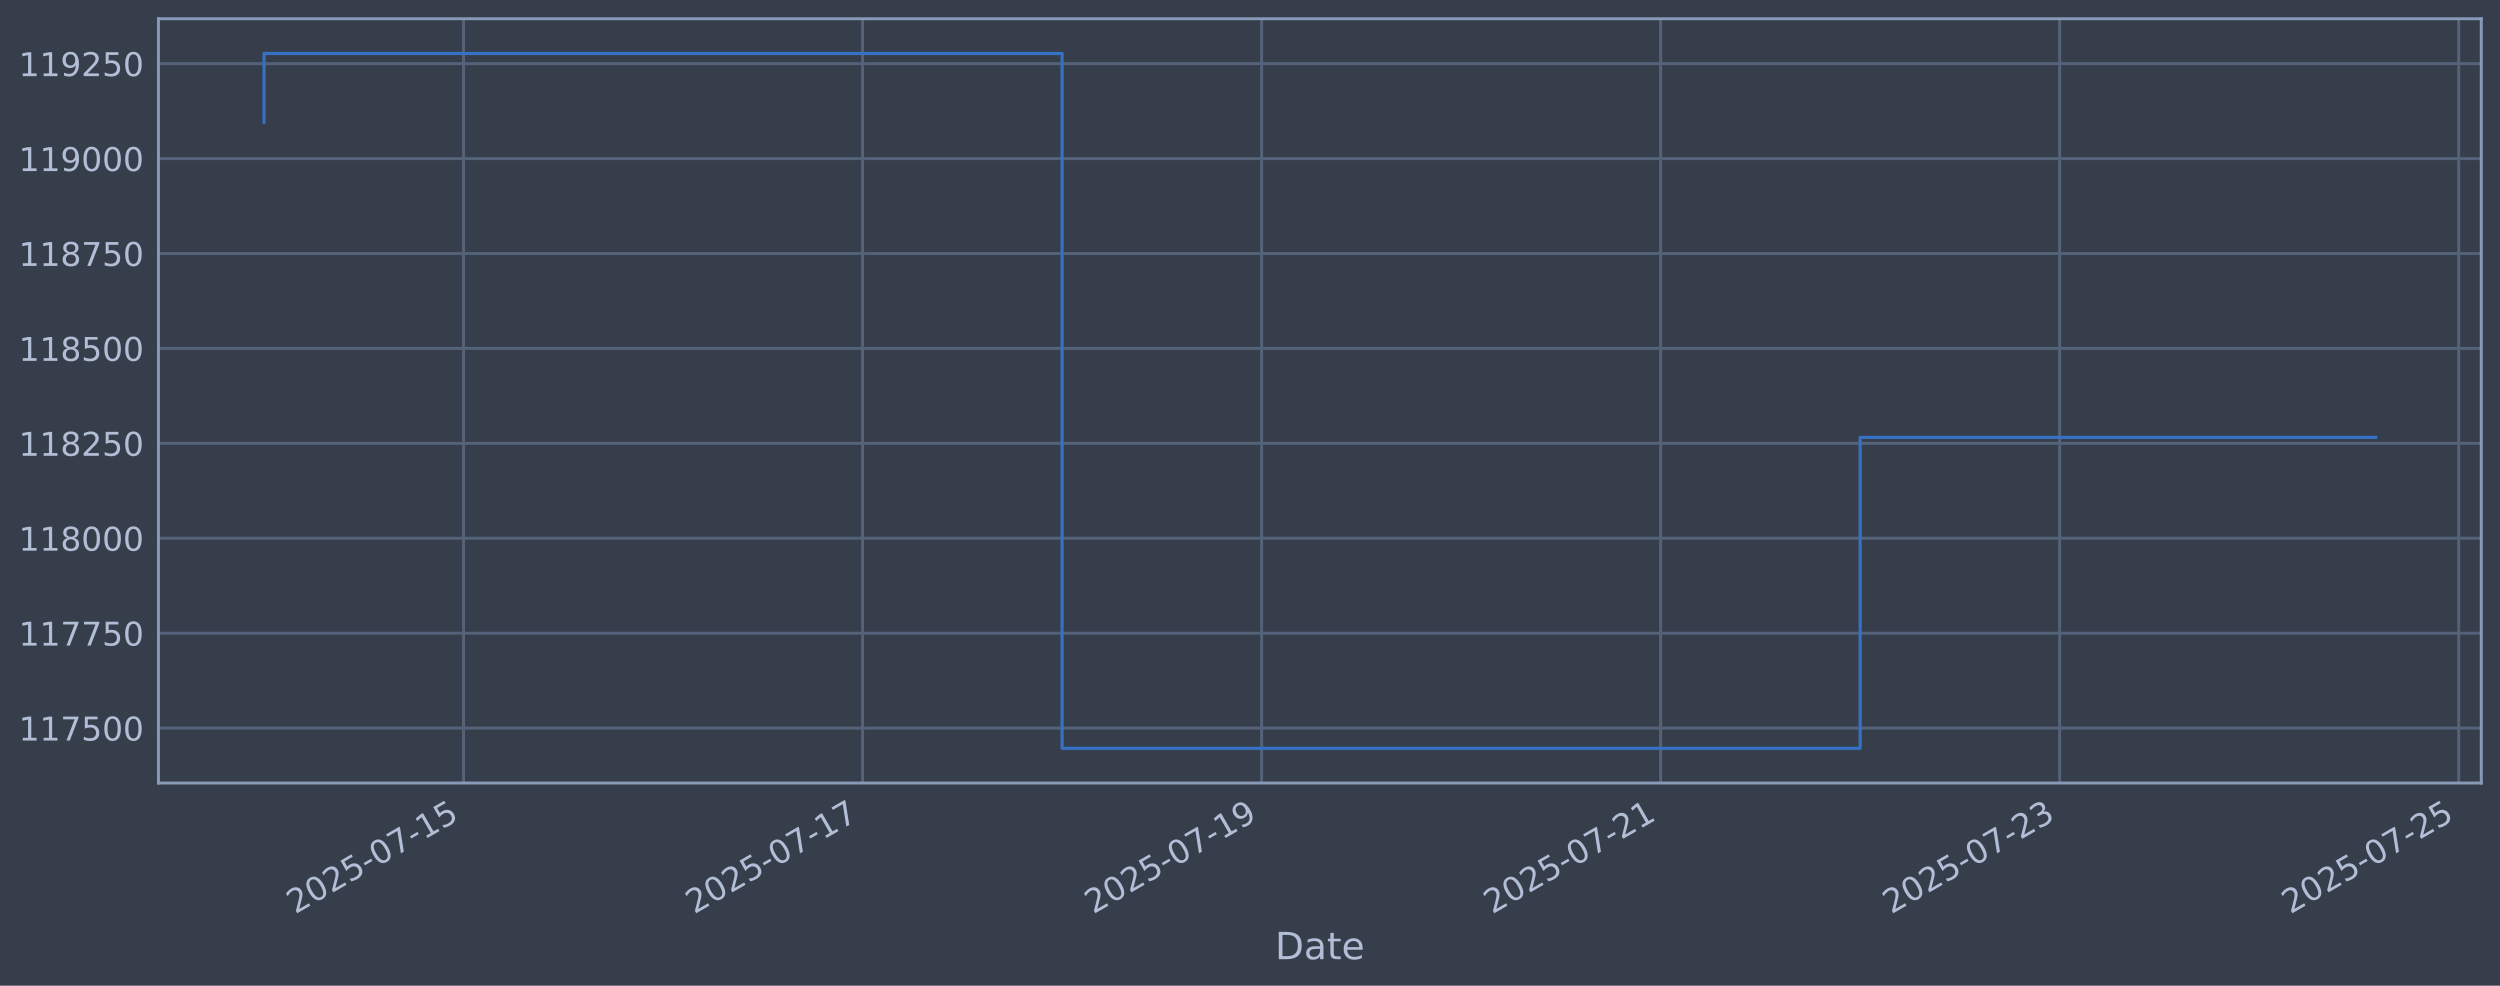
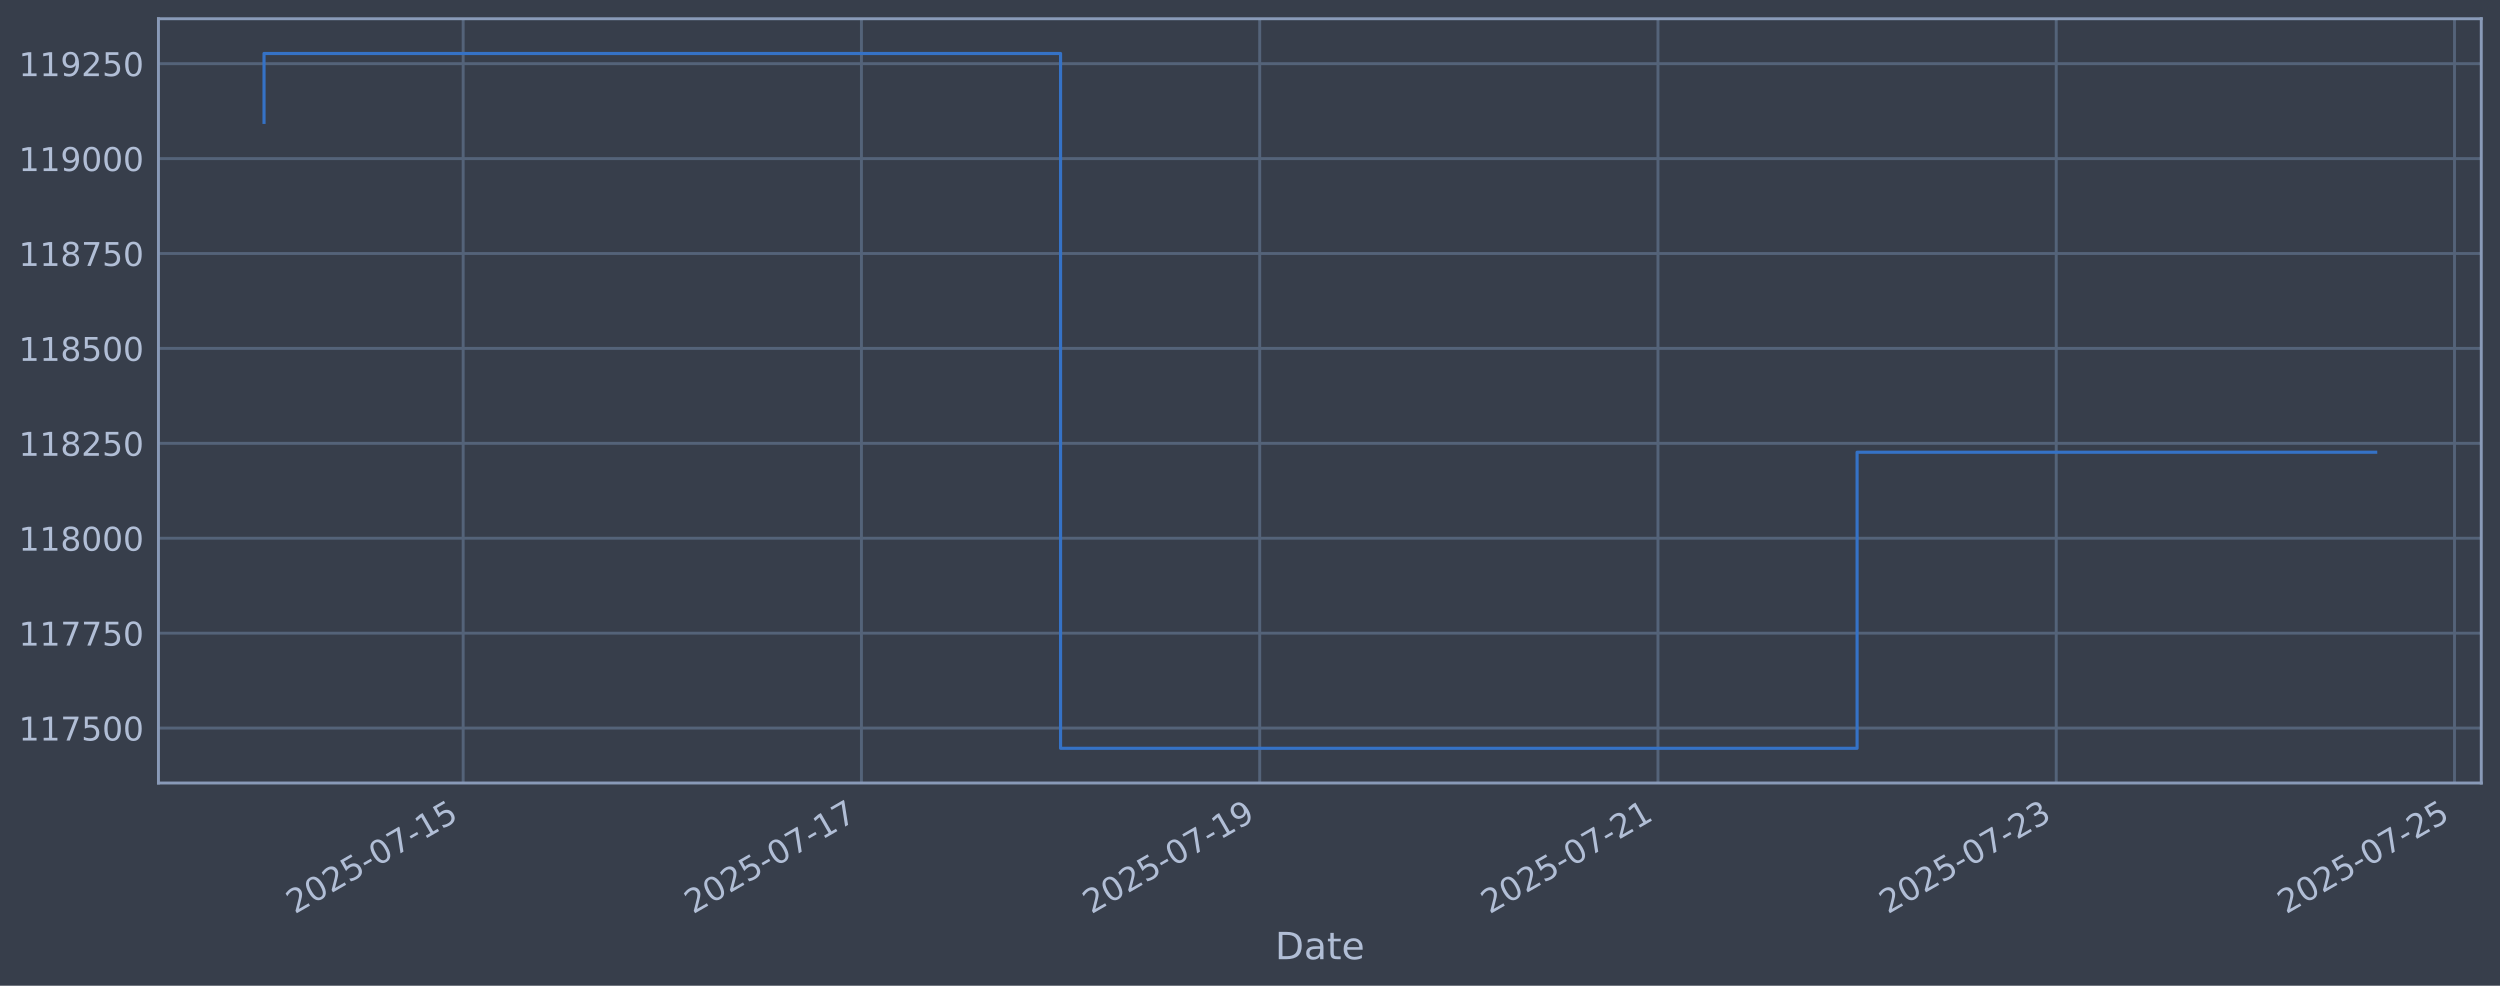
<svg xmlns="http://www.w3.org/2000/svg" xmlns:xlink="http://www.w3.org/1999/xlink" width="960.9pt" height="378.87pt" viewBox="0 0 960.9 378.87" version="1.1">
  <defs>
    <style type="text/css">*{stroke-linejoin: round; stroke-linecap: butt}</style>
  </defs>
  <g id="figure_1">
    <g id="patch_1">
      <path d="M 0 378.87  L 960.9 378.87  L 960.9 0  L 0 0  z " style="fill: #373e4b" />
    </g>
    <g id="axes_1">
      <g id="patch_2">
        <path d="M 60.901 300.96  L 953.701 300.96  L 953.701 7.2  L 60.901 7.2  z " style="fill: #373e4b" />
      </g>
      <g id="matplotlib.axis_1">
        <g id="xtick_1">
          <g id="line2d_1">
-             <path d="M 178.168 300.96  L 178.168 7.2  " clip-path="url(#p7fa82e75ef)" style="fill: none; stroke: #546379; stroke-width: 1.12; stroke-linecap: square" />
+             <path d="M 178.021 300.96  L 178.021 7.2  " clip-path="url(#pff41fb428e)" style="fill: none; stroke: #546379; stroke-width: 1.12; stroke-linecap: square" />
          </g>
          <g id="line2d_2" />
          <g id="text_1">
-             <g style="fill: #b1bed6" transform="translate(113.4424 351.4642) rotate(-30) scale(0.126 -0.126)">
+             <g style="fill: #b1bed6" transform="translate(113.2956 351.4642) rotate(-30) scale(0.126 -0.126)">
              <defs>
                <path id="DejaVuSans-32" d="M 1228 531  L 3431 531  L 3431 0  L 469 0  L 469 531  Q 828 903 1448 1529  Q 2069 2156 2228 2338  Q 2531 2678 2651 2914  Q 2772 3150 2772 3378  Q 2772 3750 2511 3984  Q 2250 4219 1831 4219  Q 1534 4219 1204 4116  Q 875 4013 500 3803  L 500 4441  Q 881 4594 1212 4672  Q 1544 4750 1819 4750  Q 2544 4750 2975 4387  Q 3406 4025 3406 3419  Q 3406 3131 3298 2873  Q 3191 2616 2906 2266  Q 2828 2175 2409 1742  Q 1991 1309 1228 531  z " transform="scale(0.015625)" />
                <path id="DejaVuSans-30" d="M 2034 4250  Q 1547 4250 1301 3770  Q 1056 3291 1056 2328  Q 1056 1369 1301 889  Q 1547 409 2034 409  Q 2525 409 2770 889  Q 3016 1369 3016 2328  Q 3016 3291 2770 3770  Q 2525 4250 2034 4250  z M 2034 4750  Q 2819 4750 3233 4129  Q 3647 3509 3647 2328  Q 3647 1150 3233 529  Q 2819 -91 2034 -91  Q 1250 -91 836 529  Q 422 1150 422 2328  Q 422 3509 836 4129  Q 1250 4750 2034 4750  z " transform="scale(0.015625)" />
                <path id="DejaVuSans-35" d="M 691 4666  L 3169 4666  L 3169 4134  L 1269 4134  L 1269 2991  Q 1406 3038 1543 3061  Q 1681 3084 1819 3084  Q 2600 3084 3056 2656  Q 3513 2228 3513 1497  Q 3513 744 3044 326  Q 2575 -91 1722 -91  Q 1428 -91 1123 -41  Q 819 9 494 109  L 494 744  Q 775 591 1075 516  Q 1375 441 1709 441  Q 2250 441 2565 725  Q 2881 1009 2881 1497  Q 2881 1984 2565 2268  Q 2250 2553 1709 2553  Q 1456 2553 1204 2497  Q 953 2441 691 2322  L 691 4666  z " transform="scale(0.015625)" />
                <path id="DejaVuSans-2d" d="M 313 2009  L 1997 2009  L 1997 1497  L 313 1497  L 313 2009  z " transform="scale(0.015625)" />
                <path id="DejaVuSans-37" d="M 525 4666  L 3525 4666  L 3525 4397  L 1831 0  L 1172 0  L 2766 4134  L 525 4134  L 525 4666  z " transform="scale(0.015625)" />
                <path id="DejaVuSans-31" d="M 794 531  L 1825 531  L 1825 4091  L 703 3866  L 703 4441  L 1819 4666  L 2450 4666  L 2450 531  L 3481 531  L 3481 0  L 794 0  L 794 531  z " transform="scale(0.015625)" />
              </defs>
              <use xlink:href="#DejaVuSans-32" />
              <use xlink:href="#DejaVuSans-30" transform="translate(63.62305 0)" />
              <use xlink:href="#DejaVuSans-32" transform="translate(127.2461 0)" />
              <use xlink:href="#DejaVuSans-35" transform="translate(190.8691 0)" />
              <use xlink:href="#DejaVuSans-2d" transform="translate(254.4922 0)" />
              <use xlink:href="#DejaVuSans-30" transform="translate(290.5762 0)" />
              <use xlink:href="#DejaVuSans-37" transform="translate(354.1992 0)" />
              <use xlink:href="#DejaVuSans-2d" transform="translate(417.8223 0)" />
              <use xlink:href="#DejaVuSans-31" transform="translate(453.9062 0)" />
              <use xlink:href="#DejaVuSans-35" transform="translate(517.5293 0)" />
            </g>
          </g>
        </g>
        <g id="xtick_2">
          <g id="line2d_3">
-             <path d="M 331.539 300.96  L 331.539 7.2  " clip-path="url(#p7fa82e75ef)" style="fill: none; stroke: #546379; stroke-width: 1.12; stroke-linecap: square" />
+             <path d="M 331.099 300.96  L 331.099 7.2  " clip-path="url(#pff41fb428e)" style="fill: none; stroke: #546379; stroke-width: 1.12; stroke-linecap: square" />
          </g>
          <g id="line2d_4" />
          <g id="text_2">
-             <g style="fill: #b1bed6" transform="translate(266.8136 351.4642) rotate(-30) scale(0.126 -0.126)">
+             <g style="fill: #b1bed6" transform="translate(266.3733 351.4642) rotate(-30) scale(0.126 -0.126)">
              <use xlink:href="#DejaVuSans-32" />
              <use xlink:href="#DejaVuSans-30" transform="translate(63.62305 0)" />
              <use xlink:href="#DejaVuSans-32" transform="translate(127.2461 0)" />
              <use xlink:href="#DejaVuSans-35" transform="translate(190.8691 0)" />
              <use xlink:href="#DejaVuSans-2d" transform="translate(254.4922 0)" />
              <use xlink:href="#DejaVuSans-30" transform="translate(290.5762 0)" />
              <use xlink:href="#DejaVuSans-37" transform="translate(354.1992 0)" />
              <use xlink:href="#DejaVuSans-2d" transform="translate(417.8223 0)" />
              <use xlink:href="#DejaVuSans-31" transform="translate(453.9062 0)" />
              <use xlink:href="#DejaVuSans-37" transform="translate(517.5293 0)" />
            </g>
          </g>
        </g>
        <g id="xtick_3">
          <g id="line2d_5">
-             <path d="M 484.91 300.96  L 484.91 7.2  " clip-path="url(#p7fa82e75ef)" style="fill: none; stroke: #546379; stroke-width: 1.12; stroke-linecap: square" />
+             <path d="M 484.177 300.96  L 484.177 7.2  " clip-path="url(#pff41fb428e)" style="fill: none; stroke: #546379; stroke-width: 1.12; stroke-linecap: square" />
          </g>
          <g id="line2d_6" />
          <g id="text_3">
-             <g style="fill: #b1bed6" transform="translate(420.1847 351.4642) rotate(-30) scale(0.126 -0.126)">
+             <g style="fill: #b1bed6" transform="translate(419.451 351.4642) rotate(-30) scale(0.126 -0.126)">
              <defs>
                <path id="DejaVuSans-39" d="M 703 97  L 703 672  Q 941 559 1184 500  Q 1428 441 1663 441  Q 2288 441 2617 861  Q 2947 1281 2994 2138  Q 2813 1869 2534 1725  Q 2256 1581 1919 1581  Q 1219 1581 811 2004  Q 403 2428 403 3163  Q 403 3881 828 4315  Q 1253 4750 1959 4750  Q 2769 4750 3195 4129  Q 3622 3509 3622 2328  Q 3622 1225 3098 567  Q 2575 -91 1691 -91  Q 1453 -91 1209 -44  Q 966 3 703 97  z M 1959 2075  Q 2384 2075 2632 2365  Q 2881 2656 2881 3163  Q 2881 3666 2632 3958  Q 2384 4250 1959 4250  Q 1534 4250 1286 3958  Q 1038 3666 1038 3163  Q 1038 2656 1286 2365  Q 1534 2075 1959 2075  z " transform="scale(0.015625)" />
              </defs>
              <use xlink:href="#DejaVuSans-32" />
              <use xlink:href="#DejaVuSans-30" transform="translate(63.62305 0)" />
              <use xlink:href="#DejaVuSans-32" transform="translate(127.2461 0)" />
              <use xlink:href="#DejaVuSans-35" transform="translate(190.8691 0)" />
              <use xlink:href="#DejaVuSans-2d" transform="translate(254.4922 0)" />
              <use xlink:href="#DejaVuSans-30" transform="translate(290.5762 0)" />
              <use xlink:href="#DejaVuSans-37" transform="translate(354.1992 0)" />
              <use xlink:href="#DejaVuSans-2d" transform="translate(417.8223 0)" />
              <use xlink:href="#DejaVuSans-31" transform="translate(453.9062 0)" />
              <use xlink:href="#DejaVuSans-39" transform="translate(517.5293 0)" />
            </g>
          </g>
        </g>
        <g id="xtick_4">
          <g id="line2d_7">
-             <path d="M 638.281 300.96  L 638.281 7.2  " clip-path="url(#p7fa82e75ef)" style="fill: none; stroke: #546379; stroke-width: 1.12; stroke-linecap: square" />
+             <path d="M 637.254 300.96  L 637.254 7.2  " clip-path="url(#pff41fb428e)" style="fill: none; stroke: #546379; stroke-width: 1.12; stroke-linecap: square" />
          </g>
          <g id="line2d_8" />
          <g id="text_4">
-             <g style="fill: #b1bed6" transform="translate(573.5559 351.4642) rotate(-30) scale(0.126 -0.126)">
+             <g style="fill: #b1bed6" transform="translate(572.5287 351.4642) rotate(-30) scale(0.126 -0.126)">
              <use xlink:href="#DejaVuSans-32" />
              <use xlink:href="#DejaVuSans-30" transform="translate(63.62305 0)" />
              <use xlink:href="#DejaVuSans-32" transform="translate(127.2461 0)" />
              <use xlink:href="#DejaVuSans-35" transform="translate(190.8691 0)" />
              <use xlink:href="#DejaVuSans-2d" transform="translate(254.4922 0)" />
              <use xlink:href="#DejaVuSans-30" transform="translate(290.5762 0)" />
              <use xlink:href="#DejaVuSans-37" transform="translate(354.1992 0)" />
              <use xlink:href="#DejaVuSans-2d" transform="translate(417.8223 0)" />
              <use xlink:href="#DejaVuSans-32" transform="translate(453.9062 0)" />
              <use xlink:href="#DejaVuSans-31" transform="translate(517.5293 0)" />
            </g>
          </g>
        </g>
        <g id="xtick_5">
          <g id="line2d_9">
-             <path d="M 791.653 300.96  L 791.653 7.2  " clip-path="url(#p7fa82e75ef)" style="fill: none; stroke: #546379; stroke-width: 1.12; stroke-linecap: square" />
+             <path d="M 790.332 300.96  L 790.332 7.2  " clip-path="url(#pff41fb428e)" style="fill: none; stroke: #546379; stroke-width: 1.12; stroke-linecap: square" />
          </g>
          <g id="line2d_10" />
          <g id="text_5">
-             <g style="fill: #b1bed6" transform="translate(726.9271 351.4642) rotate(-30) scale(0.126 -0.126)">
+             <g style="fill: #b1bed6" transform="translate(725.6064 351.4642) rotate(-30) scale(0.126 -0.126)">
              <defs>
                <path id="DejaVuSans-33" d="M 2597 2516  Q 3050 2419 3304 2112  Q 3559 1806 3559 1356  Q 3559 666 3084 287  Q 2609 -91 1734 -91  Q 1441 -91 1130 -33  Q 819 25 488 141  L 488 750  Q 750 597 1062 519  Q 1375 441 1716 441  Q 2309 441 2620 675  Q 2931 909 2931 1356  Q 2931 1769 2642 2001  Q 2353 2234 1838 2234  L 1294 2234  L 1294 2753  L 1863 2753  Q 2328 2753 2575 2939  Q 2822 3125 2822 3475  Q 2822 3834 2567 4026  Q 2313 4219 1838 4219  Q 1578 4219 1281 4162  Q 984 4106 628 3988  L 628 4550  Q 988 4650 1302 4700  Q 1616 4750 1894 4750  Q 2613 4750 3031 4423  Q 3450 4097 3450 3541  Q 3450 3153 3228 2886  Q 3006 2619 2597 2516  z " transform="scale(0.015625)" />
              </defs>
              <use xlink:href="#DejaVuSans-32" />
              <use xlink:href="#DejaVuSans-30" transform="translate(63.62305 0)" />
              <use xlink:href="#DejaVuSans-32" transform="translate(127.2461 0)" />
              <use xlink:href="#DejaVuSans-35" transform="translate(190.8691 0)" />
              <use xlink:href="#DejaVuSans-2d" transform="translate(254.4922 0)" />
              <use xlink:href="#DejaVuSans-30" transform="translate(290.5762 0)" />
              <use xlink:href="#DejaVuSans-37" transform="translate(354.1992 0)" />
              <use xlink:href="#DejaVuSans-2d" transform="translate(417.8223 0)" />
              <use xlink:href="#DejaVuSans-32" transform="translate(453.9062 0)" />
              <use xlink:href="#DejaVuSans-33" transform="translate(517.5293 0)" />
            </g>
          </g>
        </g>
        <g id="xtick_6">
          <g id="line2d_11">
-             <path d="M 945.024 300.96  L 945.024 7.2  " clip-path="url(#p7fa82e75ef)" style="fill: none; stroke: #546379; stroke-width: 1.12; stroke-linecap: square" />
+             <path d="M 943.41 300.96  L 943.41 7.2  " clip-path="url(#pff41fb428e)" style="fill: none; stroke: #546379; stroke-width: 1.12; stroke-linecap: square" />
          </g>
          <g id="line2d_12" />
          <g id="text_6">
-             <g style="fill: #b1bed6" transform="translate(880.2982 351.4642) rotate(-30) scale(0.126 -0.126)">
+             <g style="fill: #b1bed6" transform="translate(878.684 351.4642) rotate(-30) scale(0.126 -0.126)">
              <use xlink:href="#DejaVuSans-32" />
              <use xlink:href="#DejaVuSans-30" transform="translate(63.62305 0)" />
              <use xlink:href="#DejaVuSans-32" transform="translate(127.2461 0)" />
              <use xlink:href="#DejaVuSans-35" transform="translate(190.8691 0)" />
              <use xlink:href="#DejaVuSans-2d" transform="translate(254.4922 0)" />
              <use xlink:href="#DejaVuSans-30" transform="translate(290.5762 0)" />
              <use xlink:href="#DejaVuSans-37" transform="translate(354.1992 0)" />
              <use xlink:href="#DejaVuSans-2d" transform="translate(417.8223 0)" />
              <use xlink:href="#DejaVuSans-32" transform="translate(453.9062 0)" />
              <use xlink:href="#DejaVuSans-35" transform="translate(517.5293 0)" />
            </g>
          </g>
        </g>
        <g id="text_7">
          <g style="fill: #b1bed6" transform="translate(490.0914 368.6753) scale(0.144 -0.144)">
            <defs>
              <path id="DejaVuSans-44" d="M 1259 4147  L 1259 519  L 2022 519  Q 2988 519 3436 956  Q 3884 1394 3884 2338  Q 3884 3275 3436 3711  Q 2988 4147 2022 4147  L 1259 4147  z M 628 4666  L 1925 4666  Q 3281 4666 3915 4102  Q 4550 3538 4550 2338  Q 4550 1131 3912 565  Q 3275 0 1925 0  L 628 0  L 628 4666  z " transform="scale(0.015625)" />
              <path id="DejaVuSans-61" d="M 2194 1759  Q 1497 1759 1228 1600  Q 959 1441 959 1056  Q 959 750 1161 570  Q 1363 391 1709 391  Q 2188 391 2477 730  Q 2766 1069 2766 1631  L 2766 1759  L 2194 1759  z M 3341 1997  L 3341 0  L 2766 0  L 2766 531  Q 2569 213 2275 61  Q 1981 -91 1556 -91  Q 1019 -91 701 211  Q 384 513 384 1019  Q 384 1609 779 1909  Q 1175 2209 1959 2209  L 2766 2209  L 2766 2266  Q 2766 2663 2505 2880  Q 2244 3097 1772 3097  Q 1472 3097 1187 3025  Q 903 2953 641 2809  L 641 3341  Q 956 3463 1253 3523  Q 1550 3584 1831 3584  Q 2591 3584 2966 3190  Q 3341 2797 3341 1997  z " transform="scale(0.015625)" />
              <path id="DejaVuSans-74" d="M 1172 4494  L 1172 3500  L 2356 3500  L 2356 3053  L 1172 3053  L 1172 1153  Q 1172 725 1289 603  Q 1406 481 1766 481  L 2356 481  L 2356 0  L 1766 0  Q 1100 0 847 248  Q 594 497 594 1153  L 594 3053  L 172 3053  L 172 3500  L 594 3500  L 594 4494  L 1172 4494  z " transform="scale(0.015625)" />
              <path id="DejaVuSans-65" d="M 3597 1894  L 3597 1613  L 953 1613  Q 991 1019 1311 708  Q 1631 397 2203 397  Q 2534 397 2845 478  Q 3156 559 3463 722  L 3463 178  Q 3153 47 2828 -22  Q 2503 -91 2169 -91  Q 1331 -91 842 396  Q 353 884 353 1716  Q 353 2575 817 3079  Q 1281 3584 2069 3584  Q 2775 3584 3186 3129  Q 3597 2675 3597 1894  z M 3022 2063  Q 3016 2534 2758 2815  Q 2500 3097 2075 3097  Q 1594 3097 1305 2825  Q 1016 2553 972 2059  L 3022 2063  z " transform="scale(0.015625)" />
            </defs>
            <use xlink:href="#DejaVuSans-44" />
            <use xlink:href="#DejaVuSans-61" transform="translate(77.00195 0)" />
            <use xlink:href="#DejaVuSans-74" transform="translate(138.2812 0)" />
            <use xlink:href="#DejaVuSans-65" transform="translate(177.4902 0)" />
          </g>
        </g>
      </g>
      <g id="matplotlib.axis_2">
        <g id="ytick_1">
          <g id="line2d_13">
-             <path d="M 60.901 279.843  L 953.701 279.843  " clip-path="url(#p7fa82e75ef)" style="fill: none; stroke: #546379; stroke-width: 1.12; stroke-linecap: square" />
+             <path d="M 60.901 279.843  L 953.701 279.843  " clip-path="url(#pff41fb428e)" style="fill: none; stroke: #546379; stroke-width: 1.12; stroke-linecap: square" />
          </g>
          <g id="line2d_14" />
          <g id="text_8">
            <g style="fill: #b1bed6" transform="translate(7.2 284.6295) scale(0.126 -0.126)">
              <use xlink:href="#DejaVuSans-31" />
              <use xlink:href="#DejaVuSans-31" transform="translate(63.62305 0)" />
              <use xlink:href="#DejaVuSans-37" transform="translate(127.2461 0)" />
              <use xlink:href="#DejaVuSans-35" transform="translate(190.8691 0)" />
              <use xlink:href="#DejaVuSans-30" transform="translate(254.4922 0)" />
              <use xlink:href="#DejaVuSans-30" transform="translate(318.1152 0)" />
            </g>
          </g>
        </g>
        <g id="ytick_2">
          <g id="line2d_15">
-             <path d="M 60.901 243.361  L 953.701 243.361  " clip-path="url(#p7fa82e75ef)" style="fill: none; stroke: #546379; stroke-width: 1.12; stroke-linecap: square" />
+             <path d="M 60.901 243.361  L 953.701 243.361  " clip-path="url(#pff41fb428e)" style="fill: none; stroke: #546379; stroke-width: 1.12; stroke-linecap: square" />
          </g>
          <g id="line2d_16" />
          <g id="text_9">
            <g style="fill: #b1bed6" transform="translate(7.2 248.1479) scale(0.126 -0.126)">
              <use xlink:href="#DejaVuSans-31" />
              <use xlink:href="#DejaVuSans-31" transform="translate(63.62305 0)" />
              <use xlink:href="#DejaVuSans-37" transform="translate(127.2461 0)" />
              <use xlink:href="#DejaVuSans-37" transform="translate(190.8691 0)" />
              <use xlink:href="#DejaVuSans-35" transform="translate(254.4922 0)" />
              <use xlink:href="#DejaVuSans-30" transform="translate(318.1152 0)" />
            </g>
          </g>
        </g>
        <g id="ytick_3">
          <g id="line2d_17">
-             <path d="M 60.901 206.879  L 953.701 206.879  " clip-path="url(#p7fa82e75ef)" style="fill: none; stroke: #546379; stroke-width: 1.12; stroke-linecap: square" />
+             <path d="M 60.901 206.879  L 953.701 206.879  " clip-path="url(#pff41fb428e)" style="fill: none; stroke: #546379; stroke-width: 1.12; stroke-linecap: square" />
          </g>
          <g id="line2d_18" />
          <g id="text_10">
            <g style="fill: #b1bed6" transform="translate(7.2 211.6662) scale(0.126 -0.126)">
              <defs>
                <path id="DejaVuSans-38" d="M 2034 2216  Q 1584 2216 1326 1975  Q 1069 1734 1069 1313  Q 1069 891 1326 650  Q 1584 409 2034 409  Q 2484 409 2743 651  Q 3003 894 3003 1313  Q 3003 1734 2745 1975  Q 2488 2216 2034 2216  z M 1403 2484  Q 997 2584 770 2862  Q 544 3141 544 3541  Q 544 4100 942 4425  Q 1341 4750 2034 4750  Q 2731 4750 3128 4425  Q 3525 4100 3525 3541  Q 3525 3141 3298 2862  Q 3072 2584 2669 2484  Q 3125 2378 3379 2068  Q 3634 1759 3634 1313  Q 3634 634 3220 271  Q 2806 -91 2034 -91  Q 1263 -91 848 271  Q 434 634 434 1313  Q 434 1759 690 2068  Q 947 2378 1403 2484  z M 1172 3481  Q 1172 3119 1398 2916  Q 1625 2713 2034 2713  Q 2441 2713 2670 2916  Q 2900 3119 2900 3481  Q 2900 3844 2670 4047  Q 2441 4250 2034 4250  Q 1625 4250 1398 4047  Q 1172 3844 1172 3481  z " transform="scale(0.015625)" />
              </defs>
              <use xlink:href="#DejaVuSans-31" />
              <use xlink:href="#DejaVuSans-31" transform="translate(63.62305 0)" />
              <use xlink:href="#DejaVuSans-38" transform="translate(127.2461 0)" />
              <use xlink:href="#DejaVuSans-30" transform="translate(190.8691 0)" />
              <use xlink:href="#DejaVuSans-30" transform="translate(254.4922 0)" />
              <use xlink:href="#DejaVuSans-30" transform="translate(318.1152 0)" />
            </g>
          </g>
        </g>
        <g id="ytick_4">
          <g id="line2d_19">
-             <path d="M 60.901 170.398  L 953.701 170.398  " clip-path="url(#p7fa82e75ef)" style="fill: none; stroke: #546379; stroke-width: 1.12; stroke-linecap: square" />
+             <path d="M 60.901 170.398  L 953.701 170.398  " clip-path="url(#pff41fb428e)" style="fill: none; stroke: #546379; stroke-width: 1.12; stroke-linecap: square" />
          </g>
          <g id="line2d_20" />
          <g id="text_11">
            <g style="fill: #b1bed6" transform="translate(7.2 175.1845) scale(0.126 -0.126)">
              <use xlink:href="#DejaVuSans-31" />
              <use xlink:href="#DejaVuSans-31" transform="translate(63.62305 0)" />
              <use xlink:href="#DejaVuSans-38" transform="translate(127.2461 0)" />
              <use xlink:href="#DejaVuSans-32" transform="translate(190.8691 0)" />
              <use xlink:href="#DejaVuSans-35" transform="translate(254.4922 0)" />
              <use xlink:href="#DejaVuSans-30" transform="translate(318.1152 0)" />
            </g>
          </g>
        </g>
        <g id="ytick_5">
          <g id="line2d_21">
-             <path d="M 60.901 133.916  L 953.701 133.916  " clip-path="url(#p7fa82e75ef)" style="fill: none; stroke: #546379; stroke-width: 1.12; stroke-linecap: square" />
+             <path d="M 60.901 133.916  L 953.701 133.916  " clip-path="url(#pff41fb428e)" style="fill: none; stroke: #546379; stroke-width: 1.12; stroke-linecap: square" />
          </g>
          <g id="line2d_22" />
          <g id="text_12">
            <g style="fill: #b1bed6" transform="translate(7.2 138.7029) scale(0.126 -0.126)">
              <use xlink:href="#DejaVuSans-31" />
              <use xlink:href="#DejaVuSans-31" transform="translate(63.62305 0)" />
              <use xlink:href="#DejaVuSans-38" transform="translate(127.2461 0)" />
              <use xlink:href="#DejaVuSans-35" transform="translate(190.8691 0)" />
              <use xlink:href="#DejaVuSans-30" transform="translate(254.4922 0)" />
              <use xlink:href="#DejaVuSans-30" transform="translate(318.1152 0)" />
            </g>
          </g>
        </g>
        <g id="ytick_6">
          <g id="line2d_23">
-             <path d="M 60.901 97.434  L 953.701 97.434  " clip-path="url(#p7fa82e75ef)" style="fill: none; stroke: #546379; stroke-width: 1.12; stroke-linecap: square" />
+             <path d="M 60.901 97.434  L 953.701 97.434  " clip-path="url(#pff41fb428e)" style="fill: none; stroke: #546379; stroke-width: 1.12; stroke-linecap: square" />
          </g>
          <g id="line2d_24" />
          <g id="text_13">
            <g style="fill: #b1bed6" transform="translate(7.2 102.2212) scale(0.126 -0.126)">
              <use xlink:href="#DejaVuSans-31" />
              <use xlink:href="#DejaVuSans-31" transform="translate(63.62305 0)" />
              <use xlink:href="#DejaVuSans-38" transform="translate(127.2461 0)" />
              <use xlink:href="#DejaVuSans-37" transform="translate(190.8691 0)" />
              <use xlink:href="#DejaVuSans-35" transform="translate(254.4922 0)" />
              <use xlink:href="#DejaVuSans-30" transform="translate(318.1152 0)" />
            </g>
          </g>
        </g>
        <g id="ytick_7">
          <g id="line2d_25">
-             <path d="M 60.901 60.953  L 953.701 60.953  " clip-path="url(#p7fa82e75ef)" style="fill: none; stroke: #546379; stroke-width: 1.12; stroke-linecap: square" />
+             <path d="M 60.901 60.953  L 953.701 60.953  " clip-path="url(#pff41fb428e)" style="fill: none; stroke: #546379; stroke-width: 1.12; stroke-linecap: square" />
          </g>
          <g id="line2d_26" />
          <g id="text_14">
            <g style="fill: #b1bed6" transform="translate(7.2 65.73954) scale(0.126 -0.126)">
              <use xlink:href="#DejaVuSans-31" />
              <use xlink:href="#DejaVuSans-31" transform="translate(63.62305 0)" />
              <use xlink:href="#DejaVuSans-39" transform="translate(127.2461 0)" />
              <use xlink:href="#DejaVuSans-30" transform="translate(190.8691 0)" />
              <use xlink:href="#DejaVuSans-30" transform="translate(254.4922 0)" />
              <use xlink:href="#DejaVuSans-30" transform="translate(318.1152 0)" />
            </g>
          </g>
        </g>
        <g id="ytick_8">
          <g id="line2d_27">
-             <path d="M 60.901 24.471  L 953.701 24.471  " clip-path="url(#p7fa82e75ef)" style="fill: none; stroke: #546379; stroke-width: 1.12; stroke-linecap: square" />
+             <path d="M 60.901 24.471  L 953.701 24.471  " clip-path="url(#pff41fb428e)" style="fill: none; stroke: #546379; stroke-width: 1.12; stroke-linecap: square" />
          </g>
          <g id="line2d_28" />
          <g id="text_15">
            <g style="fill: #b1bed6" transform="translate(7.2 29.25787) scale(0.126 -0.126)">
              <use xlink:href="#DejaVuSans-31" />
              <use xlink:href="#DejaVuSans-31" transform="translate(63.62305 0)" />
              <use xlink:href="#DejaVuSans-39" transform="translate(127.2461 0)" />
              <use xlink:href="#DejaVuSans-32" transform="translate(190.8691 0)" />
              <use xlink:href="#DejaVuSans-35" transform="translate(254.4922 0)" />
              <use xlink:href="#DejaVuSans-30" transform="translate(318.1152 0)" />
            </g>
          </g>
        </g>
      </g>
      <g id="line2d_29">
-         <path d="M 101.482 47.033  L 101.482 20.553  L 408.225 20.553  L 408.225 287.607  L 714.967 287.607  L 714.967 168.099  L 913.119 168.099  " clip-path="url(#p7fa82e75ef)" style="fill: none; stroke: #3572c6; stroke-width: 1.2; stroke-linecap: square" />
+         <path d="M 101.482 47.033  L 101.482 20.553  L 407.638 20.553  L 407.638 287.607  L 713.793 287.607  L 713.793 173.819  L 913.119 173.819  " clip-path="url(#pff41fb428e)" style="fill: none; stroke: #3572c6; stroke-width: 1.2; stroke-linecap: square" />
      </g>
      <g id="patch_3">
        <path d="M 60.901 300.96  L 60.901 7.2  " style="fill: none; stroke: #899ab8; stroke-width: 1.12; stroke-linejoin: miter; stroke-linecap: square" />
      </g>
      <g id="patch_4">
        <path d="M 953.701 300.96  L 953.701 7.2  " style="fill: none; stroke: #899ab8; stroke-width: 1.12; stroke-linejoin: miter; stroke-linecap: square" />
      </g>
      <g id="patch_5">
        <path d="M 60.901 300.96  L 953.701 300.96  " style="fill: none; stroke: #899ab8; stroke-width: 1.12; stroke-linejoin: miter; stroke-linecap: square" />
      </g>
      <g id="patch_6">
        <path d="M 60.901 7.2  L 953.701 7.2  " style="fill: none; stroke: #899ab8; stroke-width: 1.12; stroke-linejoin: miter; stroke-linecap: square" />
      </g>
    </g>
  </g>
  <defs>
-     <clipPath id="p7fa82e75ef">
+     <clipPath id="pff41fb428e">
      <rect x="60.901" y="7.2" width="892.8" height="293.76" />
    </clipPath>
  </defs>
</svg>
